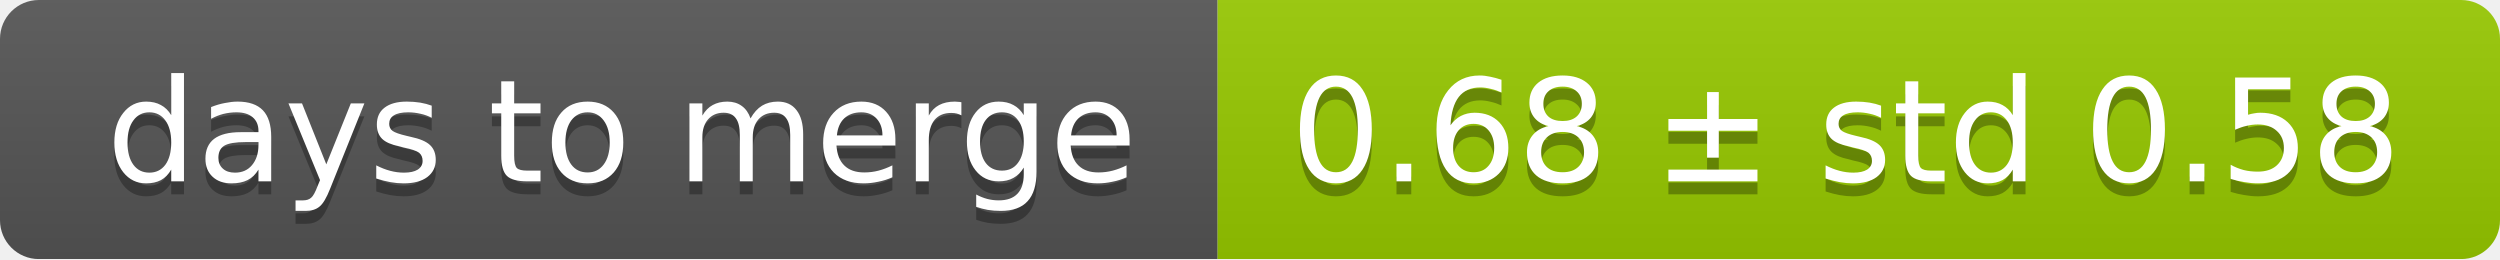
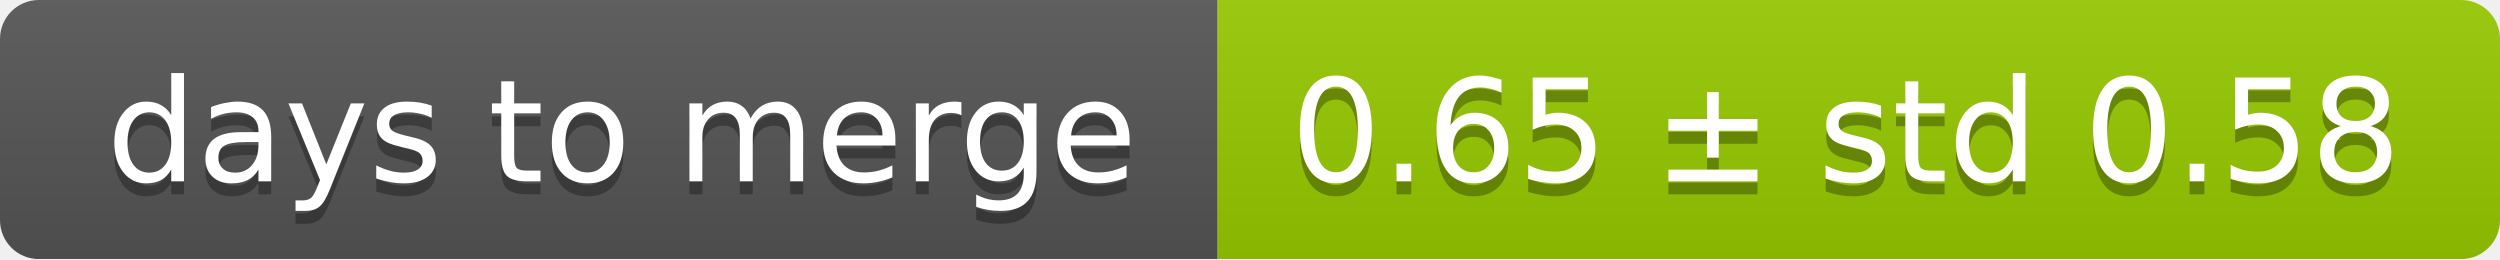
<svg xmlns="http://www.w3.org/2000/svg" width="193" height="20">
  <linearGradient id="smooth" x2="0" y2="100%">
    <stop offset="0" stop-color="#bbb" stop-opacity=".1" />
    <stop offset="1" stop-opacity=".1" />
  </linearGradient>
  <mask id="round">
    <rect width="193" height="20" rx="3" fill="#fff" />
  </mask>
  <g mask="url(#round)">
    <rect width="94" height="20" fill="#555" />
    <rect x="94" width="99" height="20" fill="#97ca00" />
    <rect width="193" height="20" fill="url(#smooth)" />
  </g>
  <g fill="#fff" text-anchor="middle" font-family="DejaVu Sans,Verdana,Geneva,sans-serif" font-size="11">
    <text x="48" y="15" fill="#010101" fill-opacity=".3">days to merge</text>
    <text x="48" y="14">days to merge</text>
-     <text x="142.5" y="15" fill="#010101" fill-opacity=".3">0.68 ± std 0.58</text>
-     <text x="142.5" y="14">0.68 ± std 0.58</text>
+     <text x="142.5" y="15" fill="#010101" fill-opacity=".3">0.65 ± std 0.58</text>
+     <text x="142.5" y="14">0.65 ± std 0.58</text>
  </g>
</svg>
